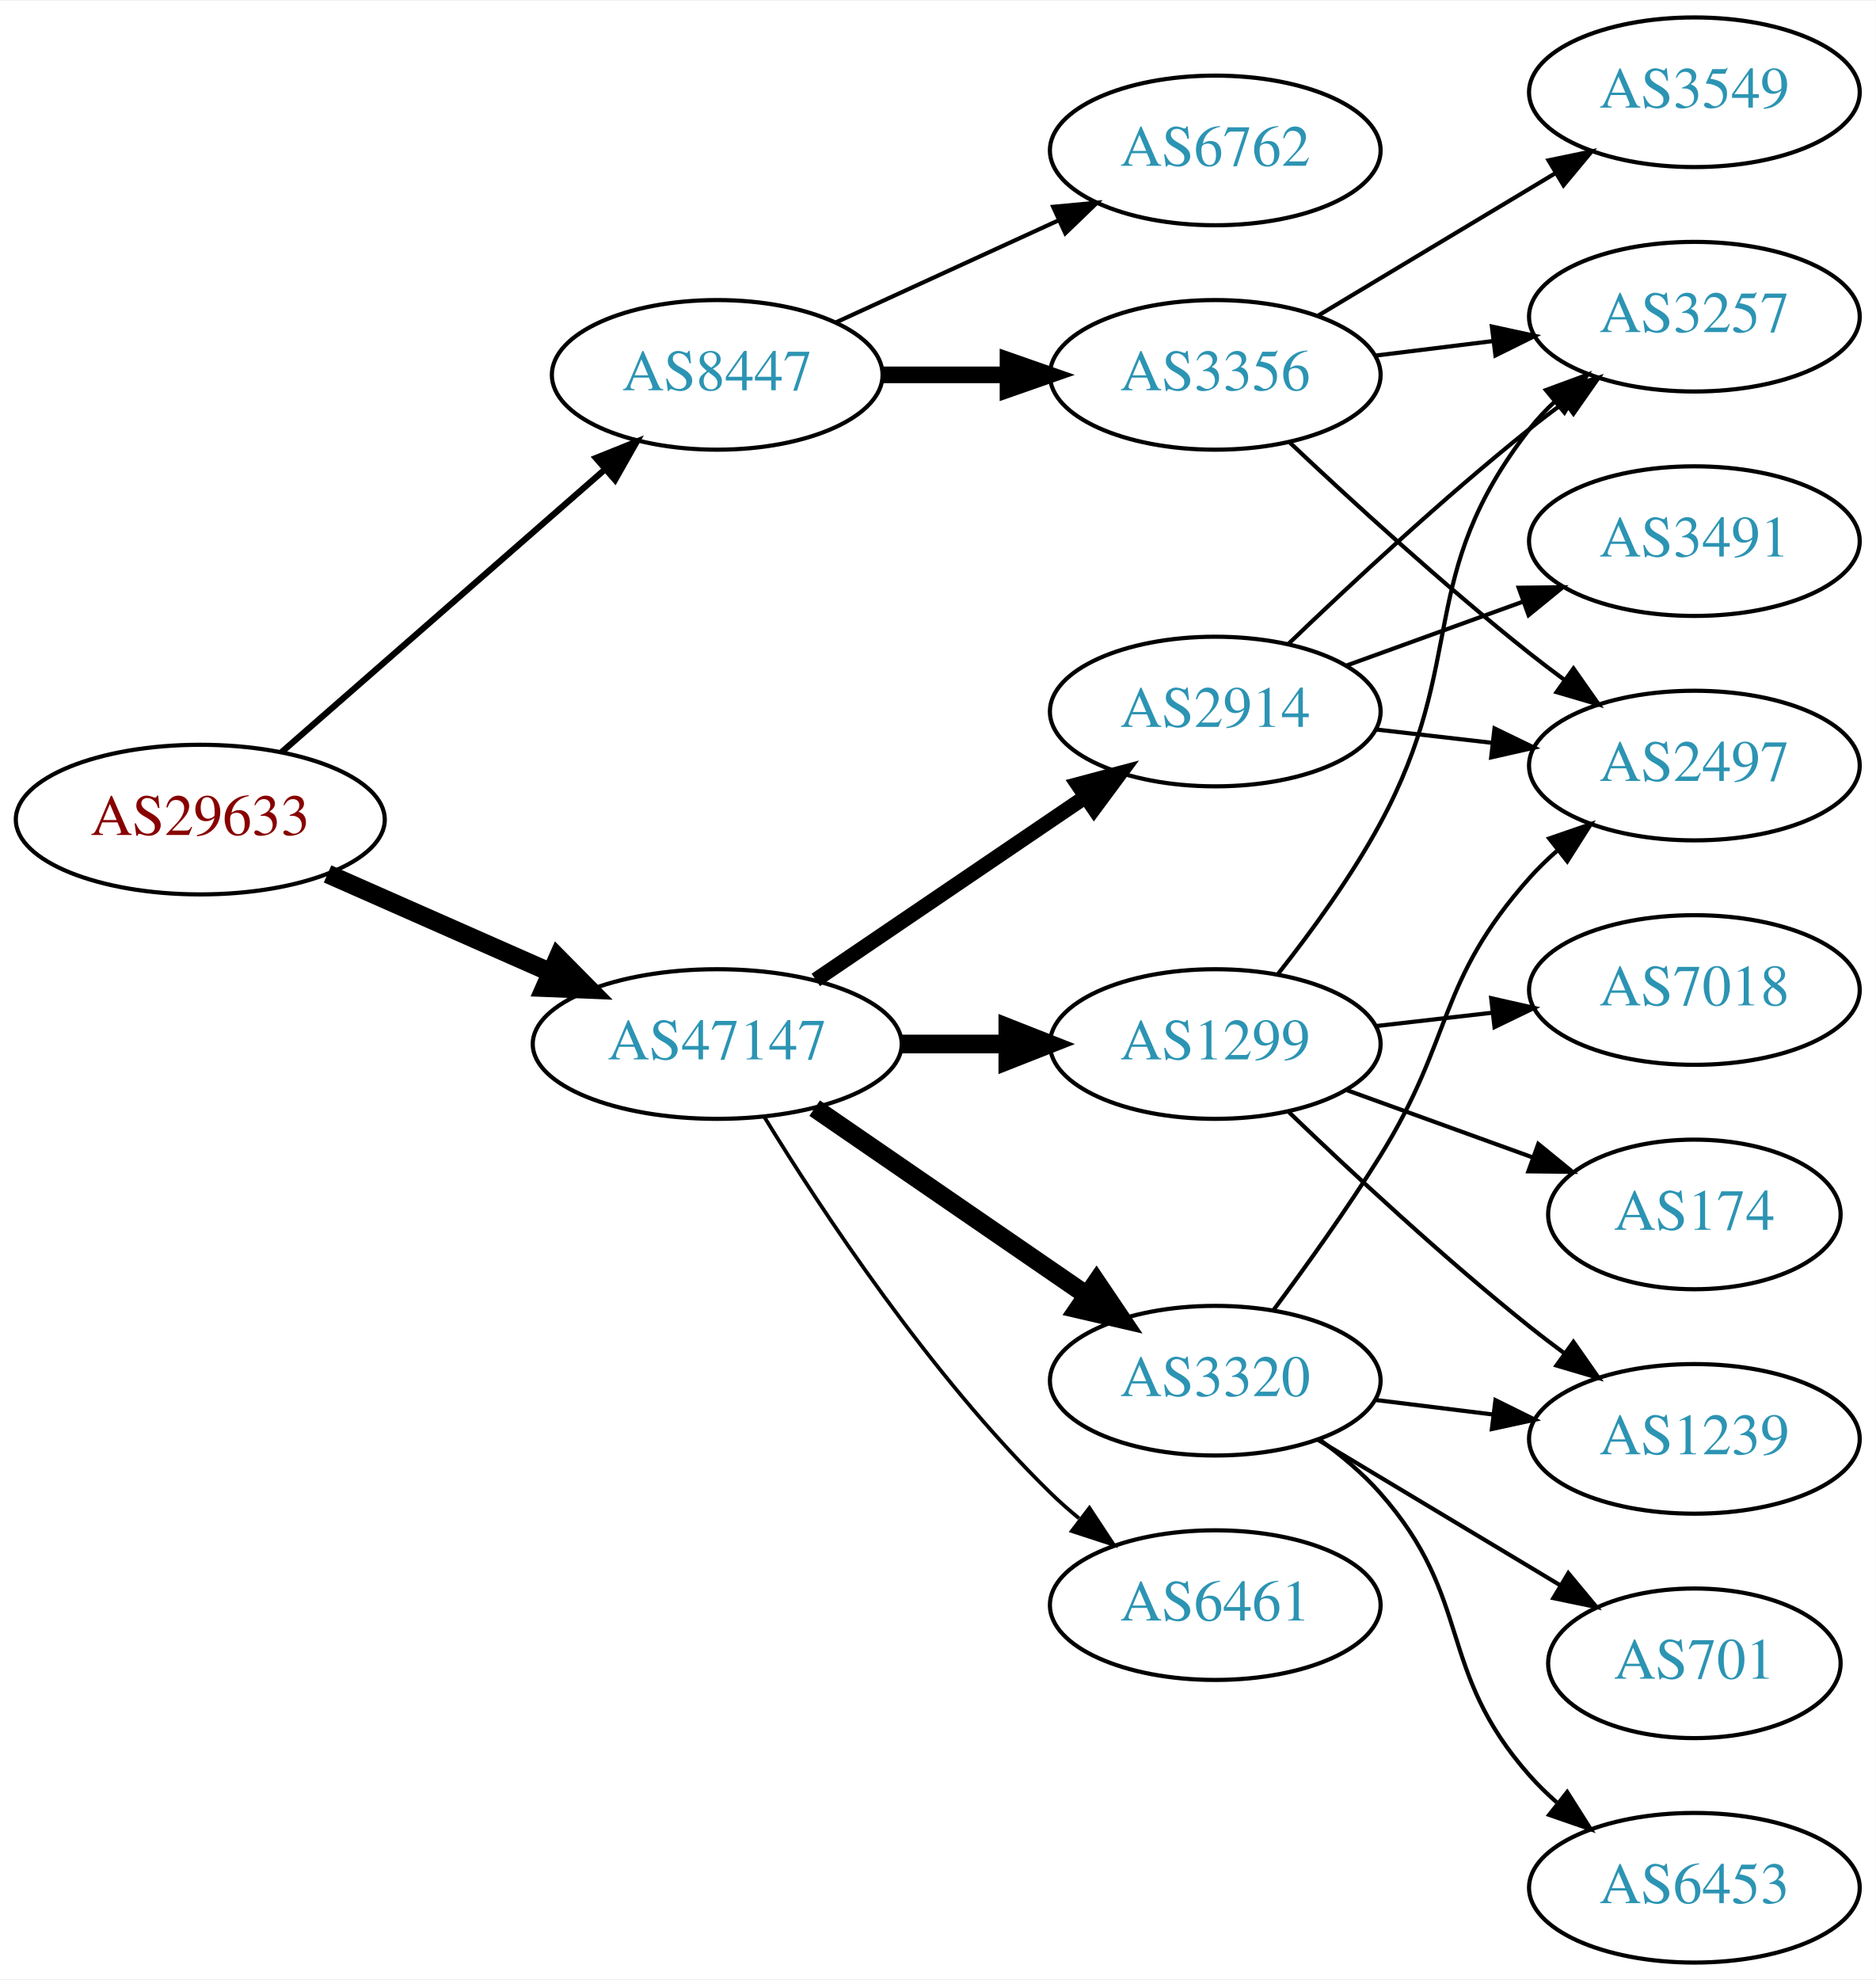
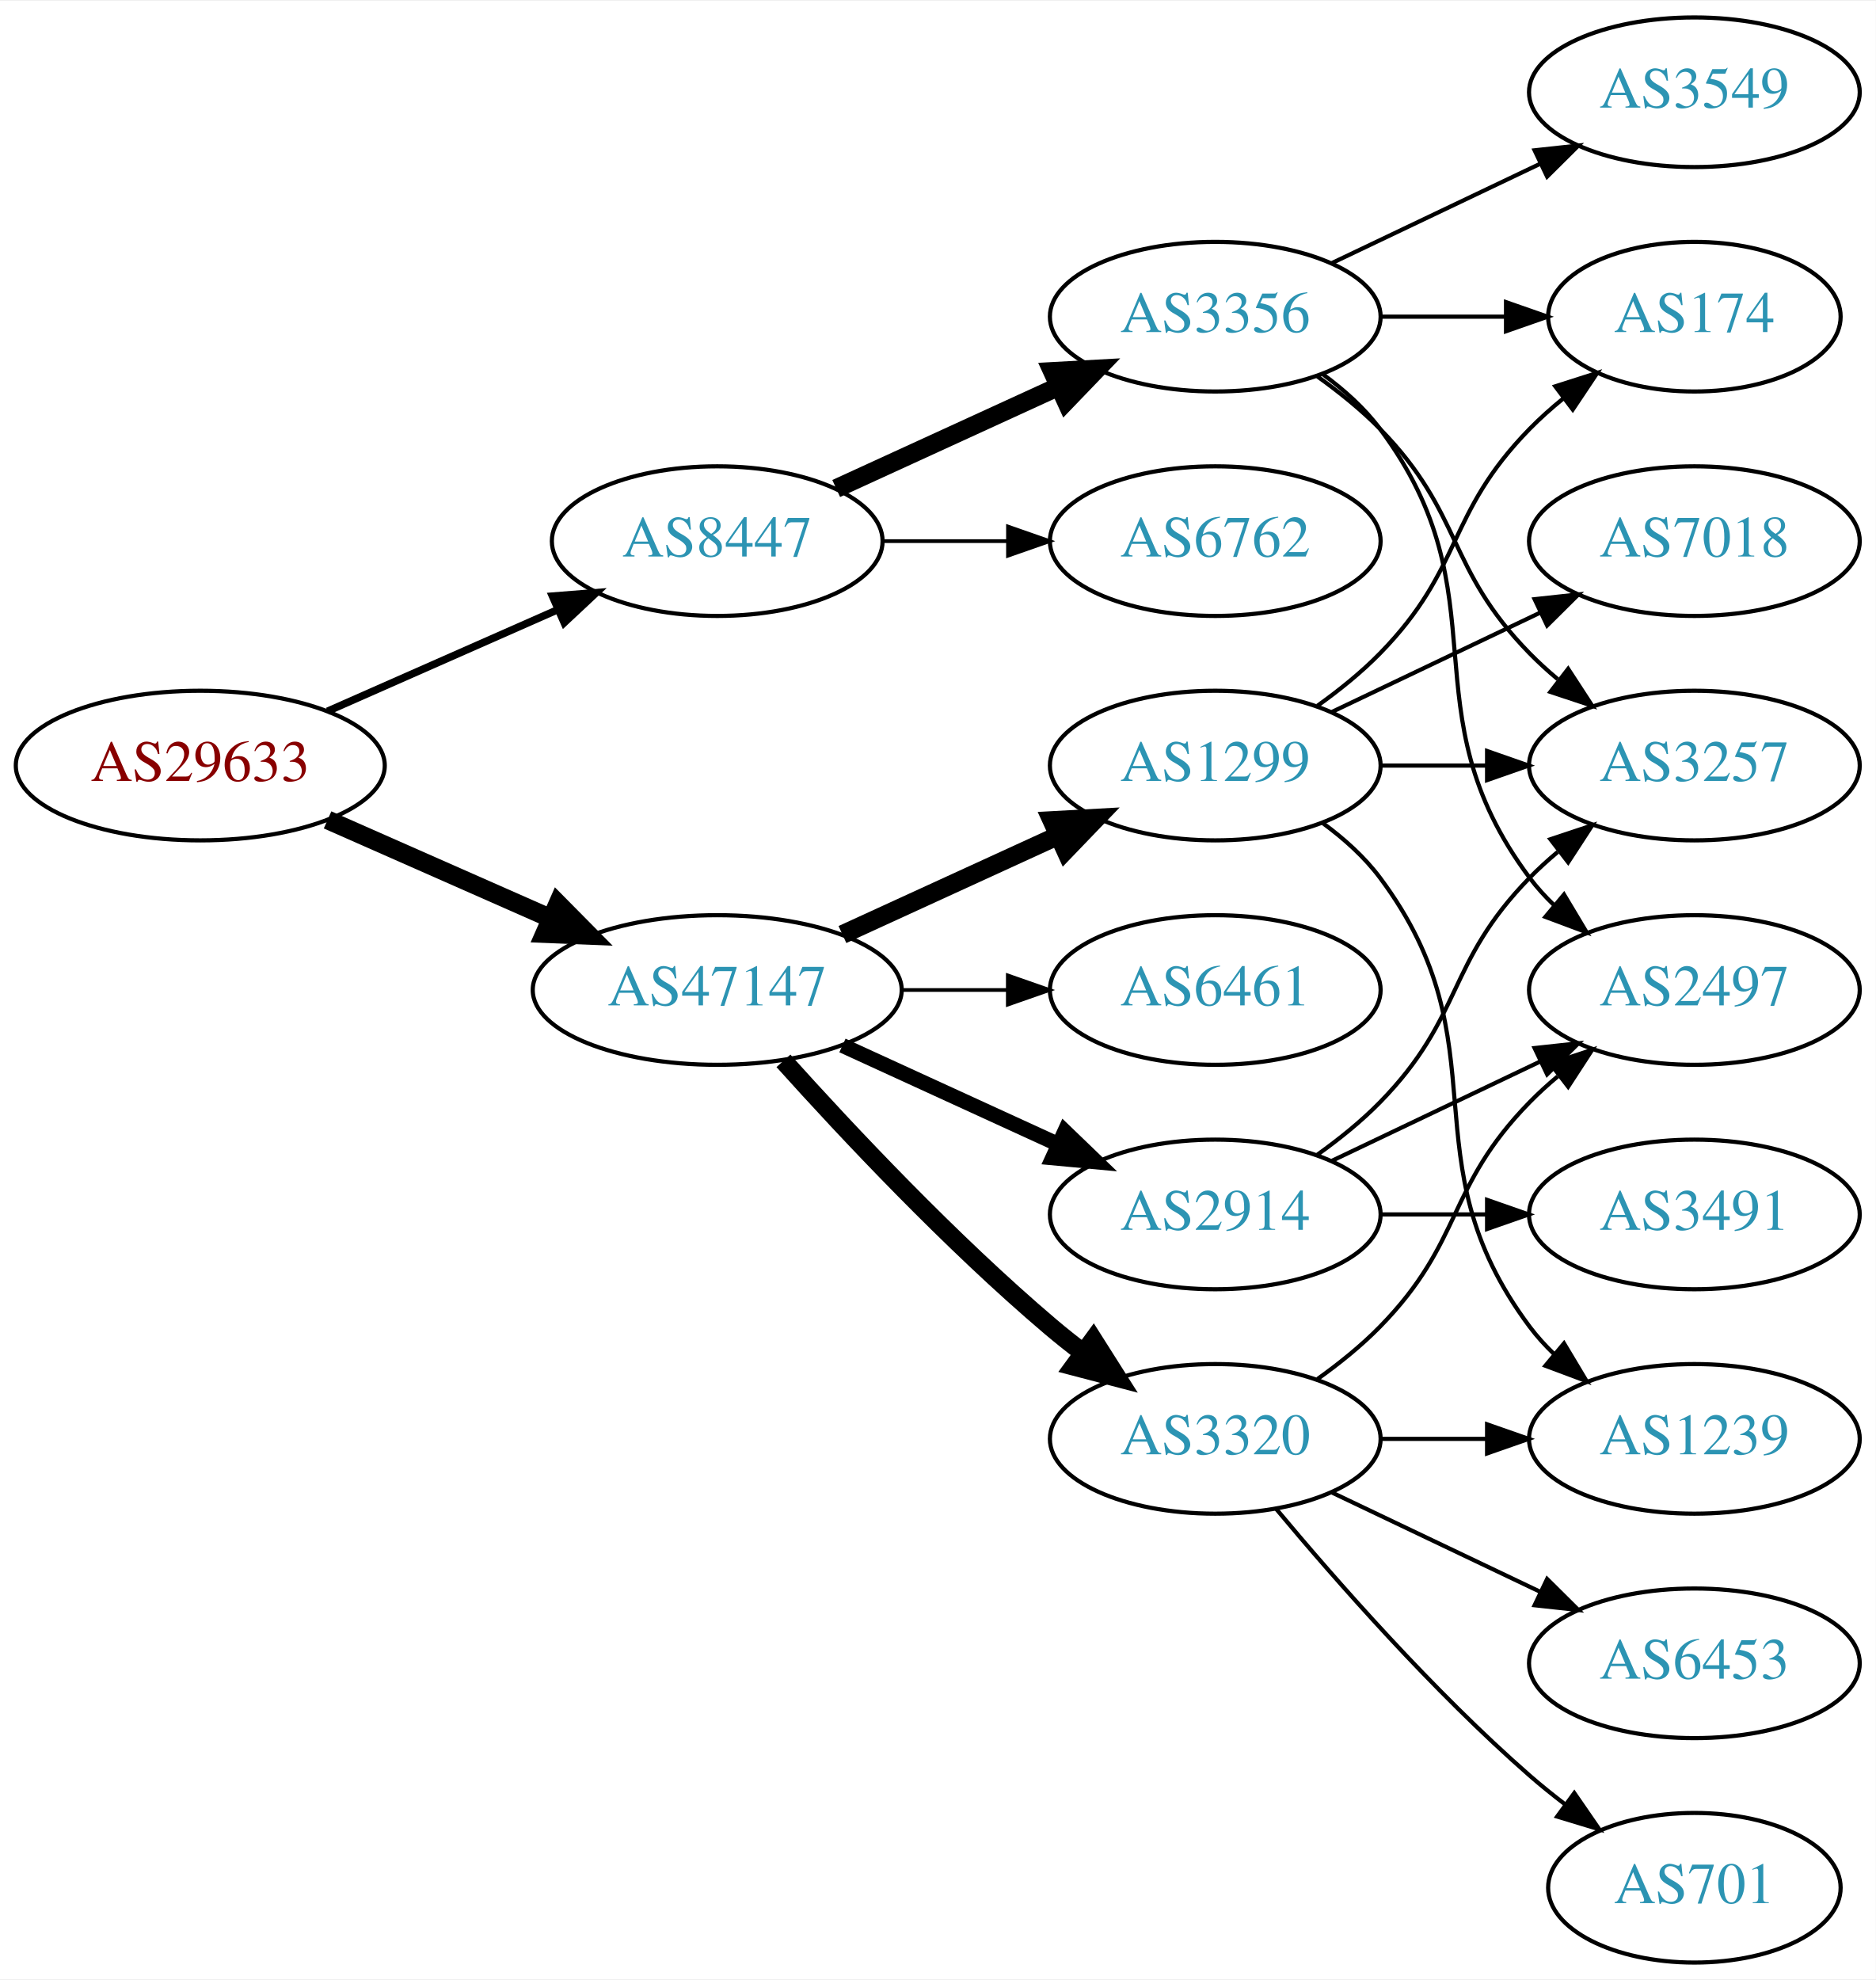
<svg xmlns="http://www.w3.org/2000/svg" xmlns:xlink="http://www.w3.org/1999/xlink" width="451pt" height="476pt" viewBox="0.00 0.00 451.37 476.00">
  <g id="graph0" class="graph" transform="scale(1 1) rotate(0) translate(4 472)">
    <polygon fill="white" stroke="none" points="-4,4 -4,-472 447.37,-472 447.37,4 -4,4" />
    <g id="node1" class="node">
      <g id="a_node1">
        <a xlink:href="/asn/29633" xlink:title="AS29633 ~ KELAG-AT-AS [AT]">
-           <ellipse fill="#ffffff" stroke="black" cx="44.196" cy="-275" rx="44.393" ry="18" />
-           <text text-anchor="middle" x="44.196" y="-271.3" font-family="Times,serif" font-size="14.00" fill="#880000">AS29633</text>
+           <ellipse fill="#ffffff" stroke="black" cx="44.196" cy="-288" rx="44.393" ry="18" />
+           <text text-anchor="middle" x="44.196" y="-284.3" font-family="Times,serif" font-size="14.00" fill="#880000">AS29633</text>
        </a>
      </g>
    </g>
    <g id="node2" class="node">
      <g id="a_node2">
        <a xlink:href="/asn/8447" xlink:title="AS8447 ~ A1 Telekom Austria AG [AT]">
-           <ellipse fill="#ffffff" stroke="black" cx="168.588" cy="-382" rx="39.794" ry="18" />
-           <text text-anchor="middle" x="168.588" y="-378.3" font-family="Times,serif" font-size="14.00" fill="#2c94b3">AS8447</text>
+           <ellipse fill="#ffffff" stroke="black" cx="168.588" cy="-342" rx="39.794" ry="18" />
+           <text text-anchor="middle" x="168.588" y="-338.3" font-family="Times,serif" font-size="14.00" fill="#2c94b3">AS8447</text>
        </a>
      </g>
    </g>
    <g id="edge1" class="edge">
-       <path fill="none" stroke="black" stroke-width="1.5" d="M63.785,-291.251C84.482,-309.346 118.089,-338.726 141.434,-359.135" />
-       <polygon fill="black" stroke="black" stroke-width="1.5" points="139.393,-362 149.226,-365.947 144.001,-356.73 139.393,-362" />
+       <path fill="none" stroke="black" stroke-width="1.8" d="M74.824,-301.072C91.418,-308.393 112.278,-317.597 130.011,-325.421" />
+       <polygon fill="black" stroke="black" stroke-width="1.8" points="128.933,-328.77 139.495,-329.605 131.758,-322.366 128.933,-328.77" />
    </g>
    <g id="node3" class="node">
      <g id="a_node3">
        <a xlink:href="/asn/47147" xlink:title="AS47147 ~ ANEXIA Internetdienstleistungs GmbH [AT]">
-           <ellipse fill="#ffffff" stroke="black" cx="168.588" cy="-221" rx="44.393" ry="18" />
-           <text text-anchor="middle" x="168.588" y="-217.3" font-family="Times,serif" font-size="14.00" fill="#2c94b3">AS47147</text>
+           <ellipse fill="#ffffff" stroke="black" cx="168.588" cy="-234" rx="44.393" ry="18" />
+           <text text-anchor="middle" x="168.588" y="-230.3" font-family="Times,serif" font-size="14.00" fill="#2c94b3">AS47147</text>
        </a>
      </g>
    </g>
    <g id="edge2" class="edge">
-       <path fill="none" stroke="black" stroke-width="4.5" d="M74.824,-261.928C90.941,-254.817 111.081,-245.931 128.473,-238.258" />
-       <polygon fill="black" stroke="black" stroke-width="4.5" points="130.249,-241.778 137.809,-234.139 127.071,-234.573 130.249,-241.778" />
+       <path fill="none" stroke="black" stroke-width="4.5" d="M74.824,-274.928C90.941,-267.817 111.081,-258.931 128.473,-251.258" />
+       <polygon fill="black" stroke="black" stroke-width="4.5" points="130.249,-254.778 137.809,-247.139 127.071,-247.573 130.249,-254.778" />
    </g>
    <g id="node4" class="node">
      <g id="a_node4">
        <a xlink:href="/asn/3356" xlink:title="AS3356 ~ Level 3 Parent, LLC [US]">
-           <ellipse fill="#ffffff" stroke="black" cx="288.431" cy="-382" rx="39.794" ry="18" />
-           <text text-anchor="middle" x="288.431" y="-378.3" font-family="Times,serif" font-size="14.00" fill="#2c94b3">AS3356</text>
+           <ellipse fill="#ffffff" stroke="black" cx="288.431" cy="-396" rx="39.794" ry="18" />
+           <text text-anchor="middle" x="288.431" y="-392.3" font-family="Times,serif" font-size="14.00" fill="#2c94b3">AS3356</text>
        </a>
      </g>
    </g>
    <g id="edge3" class="edge">
-       <path fill="none" stroke="black" stroke-width="4" d="M208.501,-382C218.054,-382 228.404,-382 238.367,-382" />
-       <polygon fill="black" stroke="black" stroke-width="4" points="238.559,-385.5 248.559,-382 238.559,-378.5 238.559,-385.5" />
+       <path fill="none" stroke="black" stroke-width="4.5" d="M197.217,-354.661C213.174,-361.973 233.445,-371.261 250.727,-379.181" />
+       <polygon fill="black" stroke="black" stroke-width="4.5" points="249.244,-382.832 259.975,-383.419 252.524,-375.673 249.244,-382.832" />
    </g>
    <g id="node5" class="node">
      <g id="a_node5">
        <a xlink:href="/asn/6762" xlink:title="AS6762 ~ TELECOM ITALIA SPARKLE S.p.A. [IT]">
-           <ellipse fill="#ffffff" stroke="black" cx="288.431" cy="-436" rx="39.794" ry="18" />
-           <text text-anchor="middle" x="288.431" y="-432.3" font-family="Times,serif" font-size="14.00" fill="#2c94b3">AS6762</text>
+           <ellipse fill="#ffffff" stroke="black" cx="288.431" cy="-342" rx="39.794" ry="18" />
+           <text text-anchor="middle" x="288.431" y="-338.3" font-family="Times,serif" font-size="14.00" fill="#2c94b3">AS6762</text>
        </a>
      </g>
    </g>
    <g id="edge4" class="edge">
-       <path fill="none" stroke="black" d="M197.217,-394.661C213.174,-401.973 233.445,-411.261 250.727,-419.181" />
-       <polygon fill="black" stroke="black" points="249.426,-422.435 259.975,-423.419 252.342,-416.071 249.426,-422.435" />
-     </g>
-     <g id="node9" class="node">
-       <g id="a_node9">
-         <a xlink:href="/asn/2914" xlink:title="AS2914 ~ NTT America, Inc. [US]">
-           <ellipse fill="#ffffff" stroke="black" cx="288.431" cy="-301" rx="39.794" ry="18" />
-           <text text-anchor="middle" x="288.431" y="-297.3" font-family="Times,serif" font-size="14.00" fill="#2c94b3">AS2914</text>
-         </a>
-       </g>
-     </g>
-     <g id="edge8" class="edge">
-       <path fill="none" stroke="black" stroke-width="3.6" d="M192.309,-236.425C210.72,-248.923 236.829,-266.648 257.037,-280.366" />
-       <polygon fill="black" stroke="black" stroke-width="3.6" points="255.337,-283.442 265.576,-286.163 259.268,-277.651 255.337,-283.442" />
+       <path fill="none" stroke="black" stroke-width="0.9" d="M208.501,-342C218.054,-342 228.404,-342 238.367,-342" />
+       <polygon fill="black" stroke="black" stroke-width="0.9" points="238.559,-345.5 248.559,-342 238.559,-338.5 238.559,-345.5" />
    </g>
    <g id="node10" class="node">
      <g id="a_node10">
-         <a xlink:href="/asn/3320" xlink:title="AS3320 ~ DTAG [DE]">
-           <ellipse fill="#ffffff" stroke="black" cx="288.431" cy="-140" rx="39.794" ry="18" />
-           <text text-anchor="middle" x="288.431" y="-136.3" font-family="Times,serif" font-size="14.00" fill="#2c94b3">AS3320</text>
+         <a xlink:href="/asn/1299" xlink:title="AS1299 ~ Telia Carrier [EU]">
+           <ellipse fill="#ffffff" stroke="black" cx="288.431" cy="-288" rx="39.794" ry="18" />
+           <text text-anchor="middle" x="288.431" y="-284.3" font-family="Times,serif" font-size="14.00" fill="#2c94b3">AS1299</text>
        </a>
      </g>
    </g>
    <g id="edge9" class="edge">
-       <path fill="none" stroke="black" stroke-width="4.5" d="M192.031,-205.574C210.612,-192.802 237.173,-174.545 257.553,-160.537" />
-       <polygon fill="black" stroke="black" stroke-width="4.5" points="259.856,-163.731 265.867,-154.822 255.396,-157.242 259.856,-163.731" />
+       <path fill="none" stroke="black" stroke-width="4.5" d="M198.718,-247.348C214.329,-254.502 233.727,-263.391 250.399,-271.03" />
+       <polygon fill="black" stroke="black" stroke-width="4.5" points="249.119,-274.775 259.851,-275.362 252.4,-267.616 249.119,-274.775" />
    </g>
    <g id="node11" class="node">
      <g id="a_node11">
        <a xlink:href="/asn/6461" xlink:title="AS6461 ~ Zayo Bandwidth [US]">
-           <ellipse fill="#ffffff" stroke="black" cx="288.431" cy="-86" rx="39.794" ry="18" />
-           <text text-anchor="middle" x="288.431" y="-82.3" font-family="Times,serif" font-size="14.00" fill="#2c94b3">AS6461</text>
+           <ellipse fill="#ffffff" stroke="black" cx="288.431" cy="-234" rx="39.794" ry="18" />
+           <text text-anchor="middle" x="288.431" y="-230.3" font-family="Times,serif" font-size="14.00" fill="#2c94b3">AS6461</text>
        </a>
      </g>
    </g>
    <g id="edge10" class="edge">
-       <path fill="none" stroke="black" stroke-width="0.9" d="M179.854,-203.56C193.662,-181.009 219.851,-141.278 248.784,-113 250.924,-110.908 253.242,-108.863 255.642,-106.894" />
-       <polygon fill="black" stroke="black" stroke-width="0.9" points="258.152,-109.382 263.983,-100.536 253.908,-103.815 258.152,-109.382" />
+       <path fill="none" stroke="black" stroke-width="0.9" d="M212.799,-234C221.112,-234 229.875,-234 238.357,-234" />
+       <polygon fill="black" stroke="black" stroke-width="0.9" points="238.516,-237.5 248.516,-234 238.516,-230.5 238.516,-237.5" />
    </g>
    <g id="node12" class="node">
      <g id="a_node12">
-         <a xlink:href="/asn/1299" xlink:title="AS1299 ~ Telia Carrier [EU]">
-           <ellipse fill="#ffffff" stroke="black" cx="288.431" cy="-221" rx="39.794" ry="18" />
-           <text text-anchor="middle" x="288.431" y="-217.3" font-family="Times,serif" font-size="14.00" fill="#2c94b3">AS1299</text>
+         <a xlink:href="/asn/3320" xlink:title="AS3320 ~ DTAG [DE]">
+           <ellipse fill="#ffffff" stroke="black" cx="288.431" cy="-126" rx="39.794" ry="18" />
+           <text text-anchor="middle" x="288.431" y="-122.3" font-family="Times,serif" font-size="14.00" fill="#2c94b3">AS3320</text>
        </a>
      </g>
    </g>
    <g id="edge11" class="edge">
-       <path fill="none" stroke="black" stroke-width="4.5" d="M212.799,-221C221.112,-221 229.875,-221 238.357,-221" />
-       <polygon fill="black" stroke="black" stroke-width="4.5" points="238.516,-224.938 248.516,-221 238.516,-217.063 238.516,-224.938" />
+       <path fill="none" stroke="black" stroke-width="4.5" d="M184.521,-216.956C199.847,-199.903 224.782,-173.35 248.784,-153 251.281,-150.883 253.942,-148.768 256.653,-146.707" />
+       <polygon fill="black" stroke="black" stroke-width="4.5" points="259.077,-149.812 264.83,-140.734 254.432,-143.453 259.077,-149.812" />
+     </g>
+     <g id="node13" class="node">
+       <g id="a_node13">
+         <a xlink:href="/asn/2914" xlink:title="AS2914 ~ NTT America, Inc. [US]">
+           <ellipse fill="#ffffff" stroke="black" cx="288.431" cy="-180" rx="39.794" ry="18" />
+           <text text-anchor="middle" x="288.431" y="-176.3" font-family="Times,serif" font-size="14.00" fill="#2c94b3">AS2914</text>
+         </a>
+       </g>
+     </g>
+     <g id="edge12" class="edge">
+       <path fill="none" stroke="black" stroke-width="3.6" d="M198.718,-220.652C214.329,-213.498 233.727,-204.609 250.399,-196.97" />
+       <polygon fill="black" stroke="black" stroke-width="3.6" points="252.218,-199.986 259.851,-192.638 249.302,-193.622 252.218,-199.986" />
    </g>
    <g id="node6" class="node">
      <g id="a_node6">
        <a xlink:href="/asn/2497" xlink:title="AS2497 ~ Internet Initiative Japan Inc. [JP]">
-           <ellipse fill="#ffffff" stroke="black" cx="403.724" cy="-288" rx="39.794" ry="18" />
-           <text text-anchor="middle" x="403.724" y="-284.3" font-family="Times,serif" font-size="14.00" fill="#2c94b3">AS2497</text>
+           <ellipse fill="#ffffff" stroke="black" cx="403.724" cy="-234" rx="39.794" ry="18" />
+           <text text-anchor="middle" x="403.724" y="-230.3" font-family="Times,serif" font-size="14.00" fill="#2c94b3">AS2497</text>
        </a>
      </g>
    </g>
    <g id="edge5" class="edge">
-       <path fill="none" stroke="black" d="M306.406,-365.68C321.208,-351.716 343.477,-331.342 364.077,-315 366.788,-312.849 369.658,-310.672 372.56,-308.537" />
-       <polygon fill="black" stroke="black" points="374.635,-311.356 380.72,-302.683 370.554,-305.669 374.635,-311.356" />
+       <path fill="none" stroke="black" d="M314.362,-382.118C319.438,-378.389 324.356,-373.984 328.077,-369 358.349,-328.458 333.806,-301.542 364.077,-261 365.822,-258.664 367.829,-256.455 369.992,-254.383" />
+       <polygon fill="black" stroke="black" points="372.352,-256.973 377.793,-247.882 367.87,-251.595 372.352,-256.973" />
    </g>
    <g id="node7" class="node">
      <g id="a_node7">
-         <a xlink:href="/asn/3257" xlink:title="AS3257 ~ GTT [DE]">
-           <ellipse fill="#ffffff" stroke="black" cx="403.724" cy="-396" rx="39.794" ry="18" />
-           <text text-anchor="middle" x="403.724" y="-392.3" font-family="Times,serif" font-size="14.00" fill="#2c94b3">AS3257</text>
-         </a>
-       </g>
-     </g>
-     <g id="edge6" class="edge">
-       <path fill="none" stroke="black" d="M326.841,-386.623C335.929,-387.746 345.766,-388.962 355.251,-390.134" />
-       <polygon fill="black" stroke="black" points="354.999,-393.629 365.353,-391.382 355.857,-386.682 354.999,-393.629" />
-     </g>
-     <g id="node8" class="node">
-       <g id="a_node8">
        <a xlink:href="/asn/3549" xlink:title="AS3549 ~ Level 3 Parent, LLC [US]">
          <ellipse fill="#ffffff" stroke="black" cx="403.724" cy="-450" rx="39.794" ry="18" />
          <text text-anchor="middle" x="403.724" y="-446.3" font-family="Times,serif" font-size="14.00" fill="#2c94b3">AS3549</text>
        </a>
      </g>
    </g>
+     <g id="edge6" class="edge">
+       <path fill="none" stroke="black" d="M316.567,-408.934C331.561,-416.081 350.382,-425.052 366.605,-432.785" />
+       <polygon fill="black" stroke="black" points="365.276,-436.028 375.809,-437.171 368.288,-429.709 365.276,-436.028" />
+     </g>
+     <g id="node8" class="node">
+       <g id="a_node8">
+         <a xlink:href="/asn/3257" xlink:title="AS3257 ~ GTT [DE]">
+           <ellipse fill="#ffffff" stroke="black" cx="403.724" cy="-288" rx="39.794" ry="18" />
+           <text text-anchor="middle" x="403.724" y="-284.3" font-family="Times,serif" font-size="14.00" fill="#2c94b3">AS3257</text>
+         </a>
+       </g>
+     </g>
    <g id="edge7" class="edge">
-       <path fill="none" stroke="black" d="M313.181,-396.255C329.797,-406.229 352.193,-419.671 370.43,-430.617" />
-       <polygon fill="black" stroke="black" points="368.63,-433.618 379.005,-435.764 372.232,-427.616 368.63,-433.618" />
-     </g>
-     <g id="edge12" class="edge">
-       <path fill="none" stroke="black" d="M327.156,-296.671C336.137,-295.641 345.836,-294.528 355.193,-293.454" />
-       <polygon fill="black" stroke="black" points="355.628,-296.927 365.164,-292.31 354.83,-289.973 355.628,-296.927" />
-     </g>
-     <g id="edge13" class="edge">
-       <path fill="none" stroke="black" d="M306.074,-317.312C320.85,-331.51 343.263,-352.363 364.077,-369 366.78,-371.161 369.645,-373.344 372.544,-375.484" />
-       <polygon fill="black" stroke="black" points="370.535,-378.35 380.698,-381.344 374.62,-372.666 370.535,-378.35" />
-     </g>
-     <g id="node13" class="node">
-       <g id="a_node13">
-         <a xlink:href="/asn/3491" xlink:title="AS3491 ~ PCCW Global, Inc. [US]">
-           <ellipse fill="#ffffff" stroke="black" cx="403.724" cy="-342" rx="39.794" ry="18" />
-           <text text-anchor="middle" x="403.724" y="-338.3" font-family="Times,serif" font-size="14.00" fill="#2c94b3">AS3491</text>
-         </a>
-       </g>
-     </g>
-     <g id="edge14" class="edge">
-       <path fill="none" stroke="black" d="M320.09,-312.095C333.062,-316.79 348.355,-322.324 362.236,-327.348" />
-       <polygon fill="black" stroke="black" points="361.446,-330.784 372.041,-330.896 363.828,-324.202 361.446,-330.784" />
-     </g>
-     <g id="edge20" class="edge">
-       <path fill="none" stroke="black" d="M302.542,-157.122C310.311,-167.553 320.153,-181.279 328.077,-194 345.951,-222.692 341.61,-235.743 364.077,-261 366.066,-263.236 368.275,-265.384 370.601,-267.423" />
-       <polygon fill="black" stroke="black" points="368.793,-270.455 378.808,-273.91 373.133,-264.964 368.793,-270.455" />
-     </g>
-     <g id="node14" class="node">
-       <g id="a_node14">
+       <path fill="none" stroke="black" d="M313.025,-381.611C318.281,-377.852 323.613,-373.563 328.077,-369 348.25,-348.383 343.905,-335.617 364.077,-315 366.17,-312.861 368.453,-310.782 370.83,-308.79" />
+       <polygon fill="black" stroke="black" points="373.349,-311.268 379.13,-302.389 369.074,-305.725 373.349,-311.268" />
+     </g>
+     <g id="node9" class="node">
+       <g id="a_node9">
+         <a xlink:href="/asn/174" xlink:title="AS174 ~ Cogent Communications [US]">
+           <ellipse fill="#ffffff" stroke="black" cx="403.724" cy="-396" rx="35.194" ry="18" />
+           <text text-anchor="middle" x="403.724" y="-392.3" font-family="Times,serif" font-size="14.00" fill="#2c94b3">AS174</text>
+         </a>
+       </g>
+     </g>
+     <g id="edge8" class="edge">
+       <path fill="none" stroke="black" d="M328.103,-396C337.808,-396 348.299,-396 358.262,-396" />
+       <polygon fill="black" stroke="black" points="358.398,-399.5 368.398,-396 358.398,-392.5 358.398,-399.5" />
+     </g>
+     <g id="edge18" class="edge">
+       <path fill="none" stroke="black" d="M328.103,-288C336.306,-288 345.07,-288 353.602,-288" />
+       <polygon fill="black" stroke="black" points="353.841,-291.5 363.841,-288 353.841,-284.5 353.841,-291.5" />
+     </g>
+     <g id="edge17" class="edge">
+       <path fill="none" stroke="black" d="M313.025,-302.389C318.281,-306.148 323.613,-310.437 328.077,-315 348.25,-335.617 343.905,-348.383 364.077,-369 366.556,-371.534 369.303,-373.983 372.156,-376.304" />
+       <polygon fill="black" stroke="black" points="370.247,-379.248 380.341,-382.468 374.458,-373.657 370.247,-379.248" />
+     </g>
+     <g id="node15" class="node">
+       <g id="a_node15">
        <a xlink:href="/asn/1239" xlink:title="AS1239 ~ Sprint [US]">
          <ellipse fill="#ffffff" stroke="black" cx="403.724" cy="-126" rx="39.794" ry="18" />
          <text text-anchor="middle" x="403.724" y="-122.3" font-family="Times,serif" font-size="14.00" fill="#2c94b3">AS1239</text>
        </a>
      </g>
    </g>
-     <g id="edge22" class="edge">
-       <path fill="none" stroke="black" d="M326.841,-135.377C335.929,-134.254 345.766,-133.038 355.251,-131.866" />
-       <polygon fill="black" stroke="black" points="355.857,-135.318 365.353,-130.618 354.999,-128.371 355.857,-135.318" />
+     <g id="edge19" class="edge">
+       <path fill="none" stroke="black" d="M314.362,-274.118C319.438,-270.389 324.356,-265.984 328.077,-261 358.349,-220.458 333.806,-193.542 364.077,-153 365.822,-150.664 367.829,-148.455 369.992,-146.383" />
+       <polygon fill="black" stroke="black" points="372.352,-148.973 377.793,-139.882 367.87,-143.595 372.352,-148.973" />
    </g>
    <g id="node17" class="node">
      <g id="a_node17">
+         <a xlink:href="/asn/7018" xlink:title="AS7018 ~ AT&amp;T Services, Inc. [US]">
+           <ellipse fill="#ffffff" stroke="black" cx="403.724" cy="-342" rx="39.794" ry="18" />
+           <text text-anchor="middle" x="403.724" y="-338.3" font-family="Times,serif" font-size="14.00" fill="#2c94b3">AS7018</text>
+         </a>
+       </g>
+     </g>
+     <g id="edge20" class="edge">
+       <path fill="none" stroke="black" d="M316.567,-300.934C331.561,-308.081 350.382,-317.052 366.605,-324.785" />
+       <polygon fill="black" stroke="black" points="365.276,-328.028 375.809,-329.171 368.288,-321.709 365.276,-328.028" />
+     </g>
+     <g id="edge15" class="edge">
+       <path fill="none" stroke="black" d="M313.025,-140.389C318.281,-144.148 323.613,-148.437 328.077,-153 348.25,-173.617 343.905,-186.383 364.077,-207 366.17,-209.139 368.453,-211.218 370.83,-213.21" />
+       <polygon fill="black" stroke="black" points="369.074,-216.275 379.13,-219.611 373.349,-210.732 369.074,-216.275" />
+     </g>
+     <g id="node14" class="node">
+       <g id="a_node14">
        <a xlink:href="/asn/6453" xlink:title="AS6453 ~ TATA COMMUNICATIONS (AMERICA) INC [US]">
-           <ellipse fill="#ffffff" stroke="black" cx="403.724" cy="-18" rx="39.794" ry="18" />
-           <text text-anchor="middle" x="403.724" y="-14.3" font-family="Times,serif" font-size="14.00" fill="#2c94b3">AS6453</text>
-         </a>
-       </g>
-     </g>
-     <g id="edge19" class="edge">
-       <path fill="none" stroke="black" d="M313.368,-125.929C318.609,-122.158 323.849,-117.783 328.077,-113 350.727,-87.38 341.428,-70.62 364.077,-45 366.059,-42.758 368.264,-40.606 370.586,-38.563" />
-       <polygon fill="black" stroke="black" points="373.119,-41.022 378.787,-32.071 368.774,-35.534 373.119,-41.022" />
+           <ellipse fill="#ffffff" stroke="black" cx="403.724" cy="-72" rx="39.794" ry="18" />
+           <text text-anchor="middle" x="403.724" y="-68.3" font-family="Times,serif" font-size="14.00" fill="#2c94b3">AS6453</text>
+         </a>
+       </g>
+     </g>
+     <g id="edge13" class="edge">
+       <path fill="none" stroke="black" d="M316.567,-113.066C331.561,-105.919 350.382,-96.948 366.605,-89.215" />
+       <polygon fill="black" stroke="black" points="368.288,-92.291 375.809,-84.829 365.276,-85.972 368.288,-92.291" />
+     </g>
+     <g id="edge14" class="edge">
+       <path fill="none" stroke="black" d="M328.103,-126C336.306,-126 345.07,-126 353.602,-126" />
+       <polygon fill="black" stroke="black" points="353.841,-129.5 363.841,-126 353.841,-122.5 353.841,-129.5" />
+     </g>
+     <g id="node16" class="node">
+       <g id="a_node16">
+         <a xlink:href="/asn/701" xlink:title="AS701 ~ UUNET [US]">
+           <ellipse fill="#ffffff" stroke="black" cx="403.724" cy="-18" rx="35.194" ry="18" />
+           <text text-anchor="middle" x="403.724" y="-14.3" font-family="Times,serif" font-size="14.00" fill="#2c94b3">AS701</text>
+         </a>
+       </g>
+     </g>
+     <g id="edge16" class="edge">
+       <path fill="none" stroke="black" d="M303.061,-109.183C317.343,-92.071 340.89,-65.255 364.077,-45 366.747,-42.668 369.62,-40.352 372.55,-38.114" />
+       <polygon fill="black" stroke="black" points="374.828,-40.784 380.841,-32.061 370.701,-35.13 374.828,-40.784" />
+     </g>
+     <g id="edge22" class="edge">
+       <path fill="none" stroke="black" d="M316.567,-192.934C331.561,-200.081 350.382,-209.052 366.605,-216.785" />
+       <polygon fill="black" stroke="black" points="365.276,-220.028 375.809,-221.171 368.288,-213.709 365.276,-220.028" />
+     </g>
+     <g id="edge21" class="edge">
+       <path fill="none" stroke="black" d="M313.025,-194.389C318.281,-198.148 323.613,-202.437 328.077,-207 348.25,-227.617 343.905,-240.383 364.077,-261 366.17,-263.139 368.453,-265.218 370.83,-267.21" />
+       <polygon fill="black" stroke="black" points="369.074,-270.275 379.13,-273.611 373.349,-264.732 369.074,-270.275" />
    </g>
    <g id="node18" class="node">
      <g id="a_node18">
-         <a xlink:href="/asn/701" xlink:title="AS701 ~ UUNET [US]">
-           <ellipse fill="#ffffff" stroke="black" cx="403.724" cy="-72" rx="35.194" ry="18" />
-           <text text-anchor="middle" x="403.724" y="-68.3" font-family="Times,serif" font-size="14.00" fill="#2c94b3">AS701</text>
-         </a>
-       </g>
-     </g>
-     <g id="edge21" class="edge">
-       <path fill="none" stroke="black" d="M313.181,-125.745C330.132,-115.571 353.098,-101.786 371.527,-90.725" />
-       <polygon fill="black" stroke="black" points="373.39,-93.689 380.163,-85.541 369.788,-87.687 373.39,-93.689" />
-     </g>
-     <g id="edge15" class="edge">
-       <path fill="none" stroke="black" d="M303.55,-237.886C311.477,-247.931 321.138,-261.181 328.077,-274 349.571,-313.708 336.337,-333.375 364.077,-369 365.869,-371.301 367.91,-373.484 370.097,-375.538" />
-       <polygon fill="black" stroke="black" points="367.999,-378.344 377.941,-382.005 372.452,-372.943 367.999,-378.344" />
-     </g>
-     <g id="edge16" class="edge">
-       <path fill="none" stroke="black" d="M306.074,-204.688C320.85,-190.49 343.263,-169.637 364.077,-153 366.78,-150.839 369.645,-148.656 372.544,-146.516" />
-       <polygon fill="black" stroke="black" points="374.62,-149.334 380.698,-140.656 370.535,-143.65 374.62,-149.334" />
-     </g>
-     <g id="node15" class="node">
-       <g id="a_node15">
-         <a xlink:href="/asn/174" xlink:title="AS174 ~ Cogent Communications [US]">
-           <ellipse fill="#ffffff" stroke="black" cx="403.724" cy="-180" rx="35.194" ry="18" />
-           <text text-anchor="middle" x="403.724" y="-176.3" font-family="Times,serif" font-size="14.00" fill="#2c94b3">AS174</text>
-         </a>
-       </g>
-     </g>
-     <g id="edge17" class="edge">
-       <path fill="none" stroke="black" d="M320.09,-209.905C333.827,-204.933 350.167,-199.02 364.676,-193.769" />
-       <polygon fill="black" stroke="black" points="366.162,-196.954 374.374,-190.26 363.78,-190.372 366.162,-196.954" />
-     </g>
-     <g id="node16" class="node">
-       <g id="a_node16">
-         <a xlink:href="/asn/7018" xlink:title="AS7018 ~ AT&amp;T Services, Inc. [US]">
-           <ellipse fill="#ffffff" stroke="black" cx="403.724" cy="-234" rx="39.794" ry="18" />
-           <text text-anchor="middle" x="403.724" y="-230.3" font-family="Times,serif" font-size="14.00" fill="#2c94b3">AS7018</text>
-         </a>
-       </g>
-     </g>
-     <g id="edge18" class="edge">
-       <path fill="none" stroke="black" d="M327.156,-225.329C336.137,-226.359 345.836,-227.472 355.193,-228.546" />
-       <polygon fill="black" stroke="black" points="354.83,-232.027 365.164,-229.69 355.628,-225.073 354.83,-232.027" />
+         <a xlink:href="/asn/3491" xlink:title="AS3491 ~ PCCW Global, Inc. [US]">
+           <ellipse fill="#ffffff" stroke="black" cx="403.724" cy="-180" rx="39.794" ry="18" />
+           <text text-anchor="middle" x="403.724" y="-176.3" font-family="Times,serif" font-size="14.00" fill="#2c94b3">AS3491</text>
+         </a>
+       </g>
+     </g>
+     <g id="edge23" class="edge">
+       <path fill="none" stroke="black" d="M328.103,-180C336.306,-180 345.07,-180 353.602,-180" />
+       <polygon fill="black" stroke="black" points="353.841,-183.5 363.841,-180 353.841,-176.5 353.841,-183.5" />
    </g>
  </g>
</svg>
